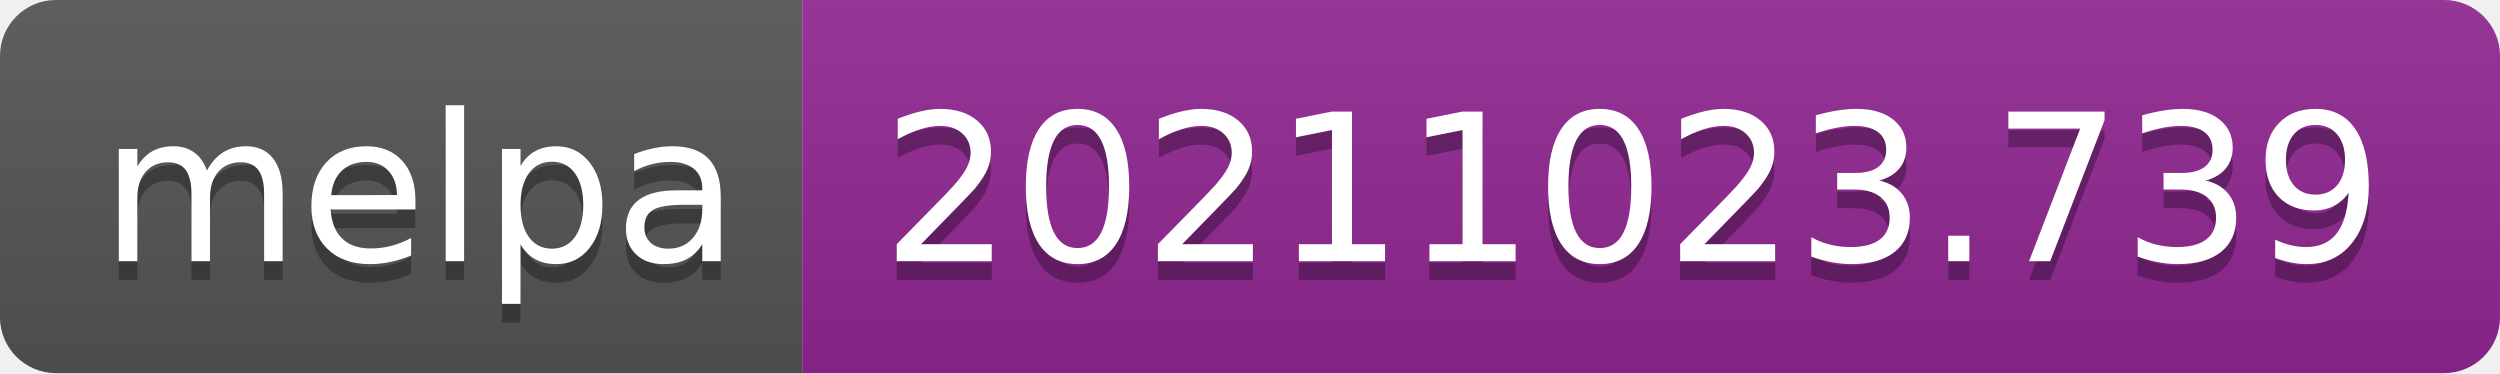
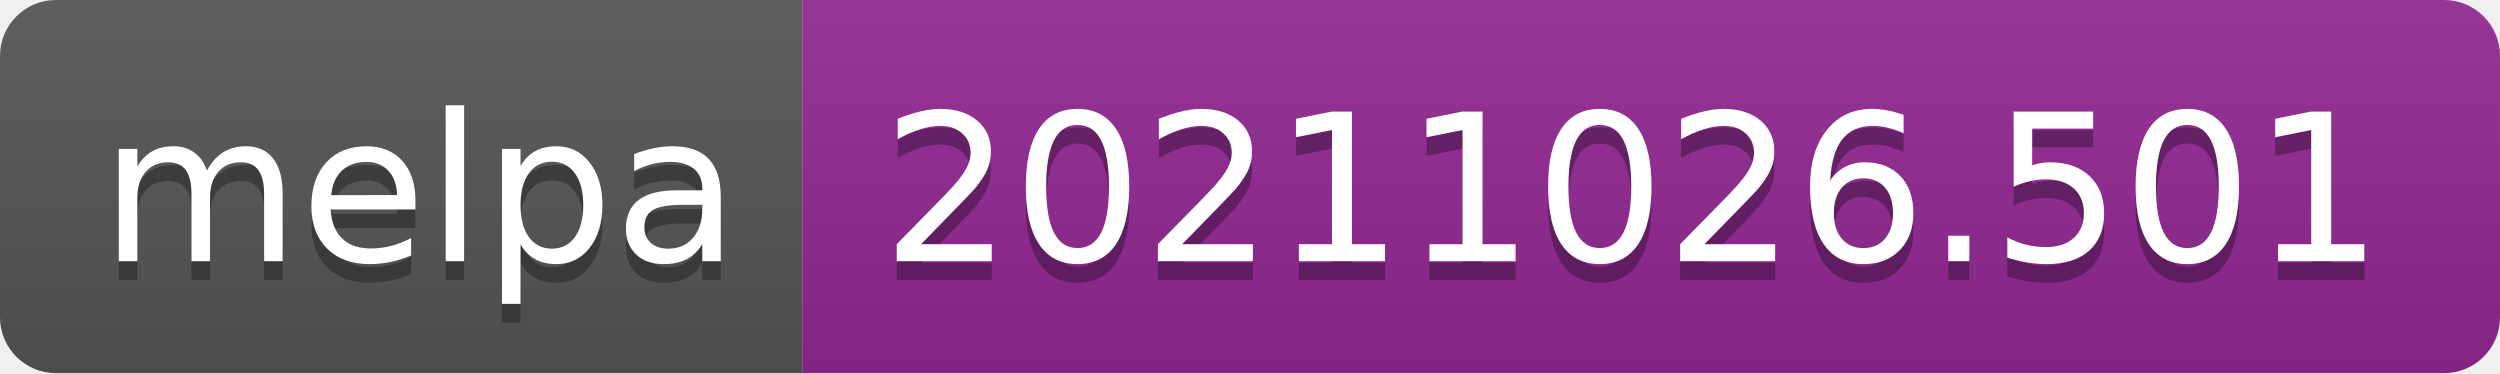
- <svg xmlns="http://www.w3.org/2000/svg" width="134" height="20" role="img" aria-label="melpa: 20211023.739">
+ <svg xmlns="http://www.w3.org/2000/svg" width="134" height="20" role="img" aria-label="melpa: 20211026.501">
  <linearGradient id="s" x2="0" y2="100%">
    <stop offset="0" stop-color="#bbb" stop-opacity=".1" />
    <stop offset="1" stop-opacity=".1" />
  </linearGradient>
  <clipPath id="r">
    <rect width="134" height="20" rx="3" fill="#fff" />
  </clipPath>
  <g clip-path="url(#r)">
    <rect width="43" height="20" fill="#555" />
    <rect x="43" width="91" height="20" fill="#922793" />
    <rect width="134" height="20" fill="url(#s)" />
  </g>
  <g fill="#fff" text-anchor="middle" font-family="Verdana,Geneva,DejaVu Sans,sans-serif" text-rendering="geometricPrecision" font-size="110">
    <text aria-hidden="true" x="225" y="150" fill="#010101" fill-opacity=".3" transform="scale(.1)" textLength="330">melpa</text>
    <text x="225" y="140" transform="scale(.1)" fill="#fff" textLength="330">melpa</text>
-     <text aria-hidden="true" x="875" y="150" fill="#010101" fill-opacity=".3" transform="scale(.1)" textLength="810">20211023.739</text>
-     <text x="875" y="140" transform="scale(.1)" fill="#fff" textLength="810">20211023.739</text>
+     <text aria-hidden="true" x="875" y="150" fill="#010101" fill-opacity=".3" transform="scale(.1)" textLength="810">20211026.501</text>
+     <text x="875" y="140" transform="scale(.1)" fill="#fff" textLength="810">20211026.501</text>
  </g>
</svg>
